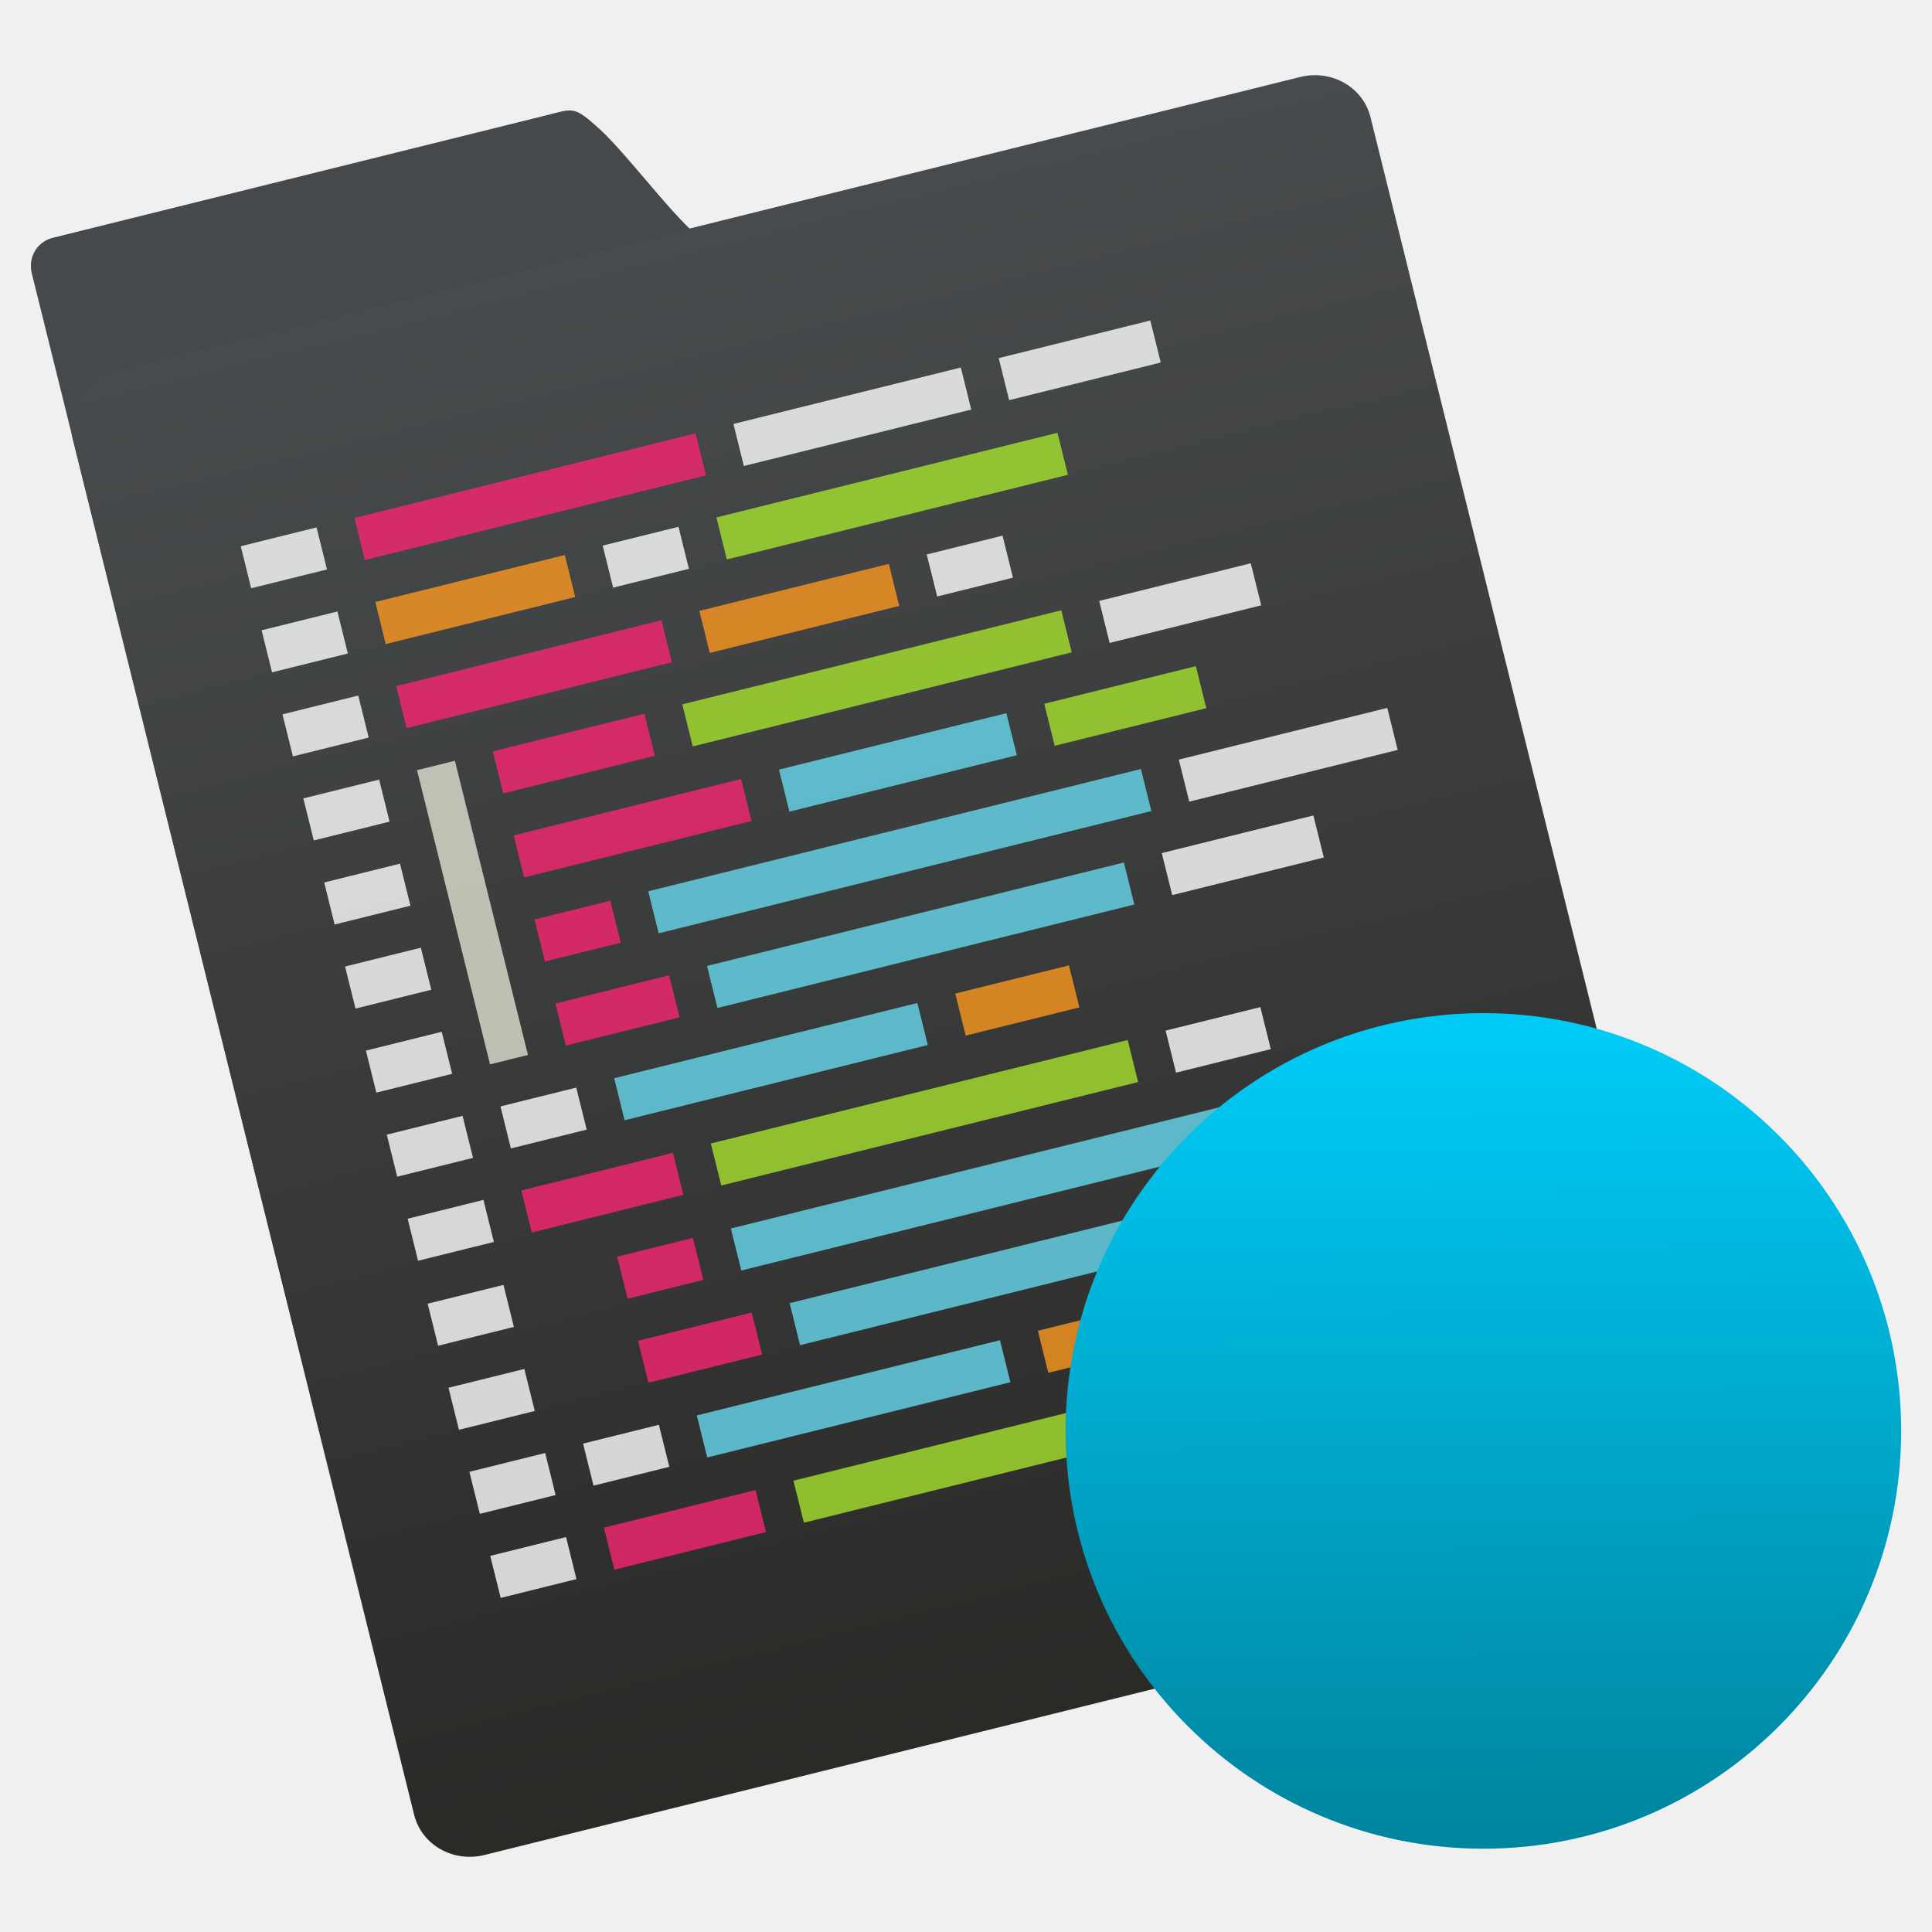
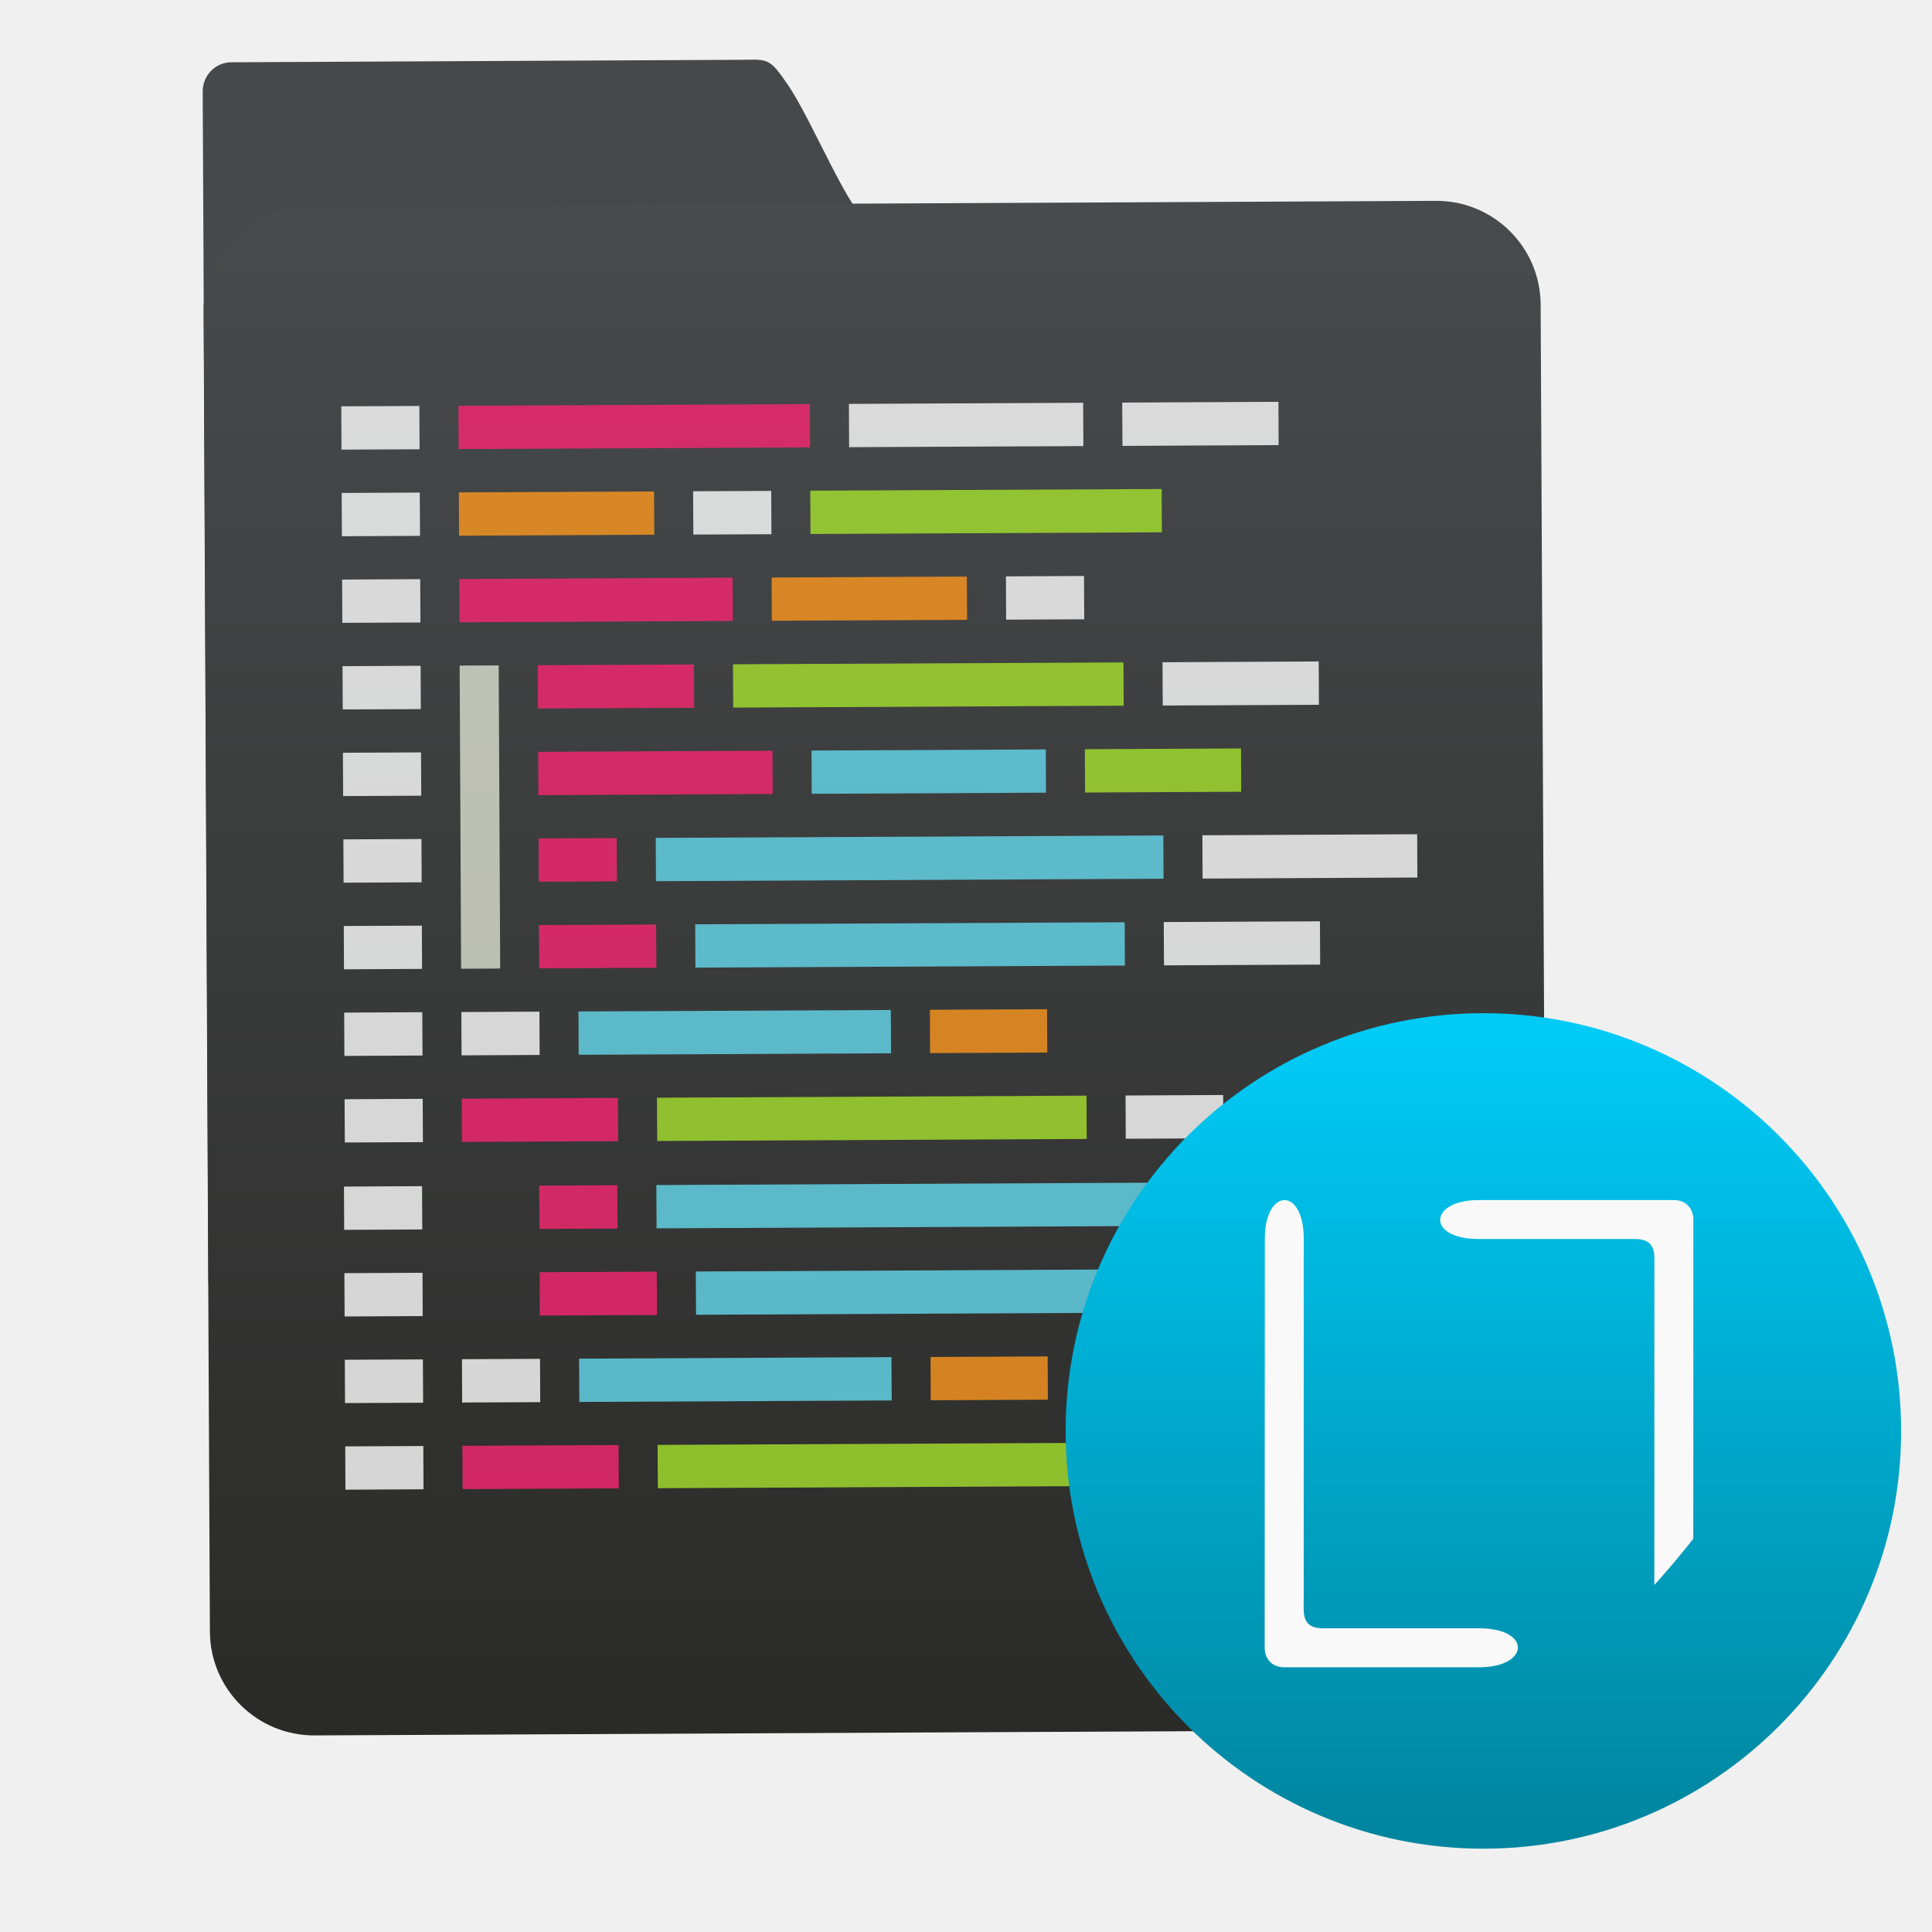
- <svg xmlns="http://www.w3.org/2000/svg" xmlns:ns2="http://www.openswatchbook.org/uri/2009/osb" xmlns:xlink="http://www.w3.org/1999/xlink" viewBox="0 0 48 48" id="svg2" version="1.1">
-   <defs id="defs4">
-     <linearGradient id="linearGradient4398">
-       <stop style="stop-color:#00859f;stop-opacity:1" offset="0" id="stop4400" />
-       <stop style="stop-color:#00caf6;stop-opacity:1" offset="1" id="stop4402" />
+ <svg xmlns="http://www.w3.org/2000/svg" style="clip-rule:evenodd;fill-rule:evenodd;stroke-linejoin:round;stroke-miterlimit:1.414" version="1.1" viewBox="0 0 48 48">
+   <path d="m5.746 1.547c-0.395 2e-3 -0.712 0.327-0.71 0.729l0.142 29.624 23.456-0.025-2.464-19.098c-0.051-0.399 7.01 11.903 0.365 0.144l-4.051-7.168c-0.727 0.069-0.821-0.029-1.183-0.516-0.514-0.691-1.293-2.558-1.798-3.232-0.406-0.591-0.471-0.522-1.139-0.519l-12.618 0.061z" style="fill-rule:nonzero;fill:#46494b" />
+   <path d="m38.277 7.567c-7e-3 -1.43-1.172-2.584-2.602-2.577-6.2 0.03-21.84 0.105-28.04 0.135-1.43 6e-3 -2.584 1.171-2.577 2.602 0.033 6.936 0.124 25.875 0.157 32.811 7e-3 1.43 1.172 2.584 2.602 2.578 6.2-0.03 21.84-0.105 28.04-0.135 1.431-7e-3 2.584-1.172 2.578-2.602-0.034-6.936-0.125-25.876-0.158-32.812z" style="fill:url(#_Linear1)" />
+   <path d="m10.419 10.086l-1.94 9e-3 5e-3 1.076 1.94-9e-3 -5e-3 -1.076z" style="fill-opacity:.8;fill:#fff" />
+   <path d="m10.44 14.389l-1.94 0.01 5e-3 1.075 1.94-9e-3 -5e-3 -1.076z" style="fill-opacity:.8;fill:#fff" />
+   <path d="m10.429 12.238l-1.94 9e-3 5e-3 1.076 1.941-0.01-6e-3 -1.075z" style="fill-opacity:.8;fill:#fff" />
+   <path d="m10.45 16.541l-1.94 0.01 5e-3 1.075 1.94-9e-3 -5e-3 -1.076z" style="fill-opacity:.8;fill:#fff" />
+   <path d="m10.471 20.845l-1.94 9e-3 5e-3 1.076 1.94-9e-3 -5e-3 -1.076z" style="fill-opacity:.8;fill:#fff" />
+   <path d="m10.46 18.693l-1.94 9e-3 5e-3 1.076 1.941-9e-3 -6e-3 -1.076z" style="fill-opacity:.8;fill:#fff" />
+   <path d="m10.481 22.997l-1.94 9e-3 5e-3 1.076 1.94-0.01-5e-3 -1.075z" style="fill-opacity:.8;fill:#fff" />
+   <path d="m10.502 27.3l-1.941 0.01 6e-3 1.075 1.94-9e-3 -5e-3 -1.076z" style="fill-opacity:.8;fill:#fff" />
+   <path d="m10.491 25.148l-1.94 0.01 5e-3 1.076 1.941-0.01-6e-3 -1.076z" style="fill-opacity:.8;fill:#fff" />
+   <path d="m20.12 10.039l-8.731 0.042 5e-3 1.076 8.732-0.042-6e-3 -1.076z" style="fill-opacity:.8;fill:#f92672" />
+   <path d="m26.911 10.007l-5.82 0.028 5e-3 1.075 5.82-0.027-5e-3 -1.076z" style="fill-opacity:.8;fill:#fff" />
+   <path d="m31.762 9.983l-3.881 0.019 6e-3 1.076 3.88-0.019-5e-3 -1.076z" style="fill-opacity:.8;fill:#fff" />
+   <path d="m16.25 12.21l-4.85 0.023 5e-3 1.076 4.85-0.024-5e-3 -1.075z" style="fill-opacity:.8;fill:#fd971f" />
+   <path d="m19.161 12.196l-1.941 9e-3 6e-3 1.076 1.94-9e-3 -5e-3 -1.076z" style="fill-opacity:.8;fill:#fff" />
+   <path d="m28.862 12.149l-8.731 0.042 5e-3 1.076 8.731-0.042-5e-3 -1.076z" style="fill-opacity:.8;fill:#a6e22e" />
+   <path d="m18.201 14.352l-6.791 0.033 5e-3 1.075 6.791-0.032-5e-3 -1.076z" style="fill-opacity:.8;fill:#f92672" />
+   <path d="m24.022 14.324l-4.851 0.024 5e-3 1.075 4.851-0.023-5e-3 -1.076z" style="fill-opacity:.8;fill:#fd971f" />
+   <path d="m26.932 14.31l-1.94 0.01 5e-3 1.075 1.94-9e-3 -5e-3 -1.076z" style="fill-opacity:.8;fill:#fff" />
+   <path d="m17.241 16.509l-3.88 0.018 5e-3 1.076 3.88-0.019-5e-3 -1.075z" style="fill-opacity:.8;fill:#f92672" />
+   <path d="m27.912 16.458l-9.701 0.046 5e-3 1.076 9.702-0.047-6e-3 -1.075z" style="fill-opacity:.8;fill:#a6e22e" />
+   <path d="m32.763 16.434l-3.881 0.019 6e-3 1.076 3.88-0.019-5e-3 -1.076z" style="fill-opacity:.8;fill:#fff" />
+   <path d="m19.192 18.651l-5.821 0.028 5e-3 1.076 5.821-0.028-5e-3 -1.076z" style="fill-opacity:.8;fill:#f92672" />
+   <path d="m25.982 18.619l-5.82 0.028 5e-3 1.075 5.821-0.028-6e-3 -1.075z" style="fill-opacity:.8;fill:#66d9ef" />
+   <path d="m30.833 18.595l-3.88 0.019 5e-3 1.076 3.88-0.019-5e-3 -1.076z" style="fill-opacity:.8;fill:#a6e22e" />
+   <path d="m15.321 20.821l-1.94 0.01 5e-3 1.076 1.941-0.01-6e-3 -1.076z" style="fill-opacity:.8;fill:#f92672" />
+   <path d="m28.903 20.757l-12.611 0.06 5e-3 1.076 12.611-0.061-5e-3 -1.075z" style="fill-opacity:.8;fill:#66d9ef" />
+   <path d="m35.209 20.726l-5.336 0.026 5e-3 1.076 5.336-0.026-5e-3 -1.076z" style="fill-opacity:.8;fill:#fff" />
+   <path d="m16.302 22.969l-2.911 0.014 6e-3 1.075 2.91-0.014-5e-3 -1.075z" style="fill-opacity:.8;fill:#f92672" />
+   <path d="m27.943 22.913l-10.671 0.051 5e-3 1.076 10.671-0.051-5e-3 -1.076z" style="fill-opacity:.8;fill:#66d9ef" />
+   <path d="m32.794 22.89l-3.881 0.018 6e-3 1.076 3.88-0.019-5e-3 -1.075z" style="fill-opacity:.8;fill:#fff" />
+   <path d="m13.402 25.134l-1.94 0.01 5e-3 1.076 1.94-0.01-5e-3 -1.076z" style="fill-opacity:.8;fill:#fff" />
+   <path d="m22.133 25.093l-7.761 0.037 5e-3 1.076 7.761-0.038-5e-3 -1.075z" style="fill-opacity:.8;fill:#66d9ef" />
+   <path d="m26.013 25.074l-2.91 0.014 5e-3 1.076 2.911-0.014-6e-3 -1.076z" style="fill-opacity:.8;fill:#fd971f" />
+   <path d="m15.352 27.277l-3.88 0.019 5e-3 1.075 3.881-0.018-6e-3 -1.076z" style="fill-opacity:.8;fill:#f92672" />
+   <path d="m26.994 27.221l-10.672 0.051 6e-3 1.076 10.671-0.051-5e-3 -1.076z" style="fill-opacity:.8;fill:#a6e22e" />
+   <path d="m30.389 27.205l-2.425 0.012 5e-3 1.075 2.425-0.011-5e-3 -1.076z" style="fill-opacity:.8;fill:#fff" />
+   <path d="m12.39 16.532l-0.97 4e-3 0.036 7.532 0.971-5e-3 -0.037-7.531z" style="fill-opacity:.679;fill:#faffeb" />
+   <path d="m10.486 29.47l-1.94 0.01 5e-3 1.075 1.94-9e-3 -5e-3 -1.076z" style="fill-opacity:.8;fill:#fff" />
+   <path d="m10.497 31.622l-1.941 9e-3 6e-3 1.076 1.94-9e-3 -5e-3 -1.076z" style="fill-opacity:.8;fill:#fff" />
+   <path d="m10.517 35.926l-1.94 9e-3 5e-3 1.076 1.94-0.01-5e-3 -1.075z" style="fill-opacity:.8;fill:#fff" />
+   <path d="m10.507 33.774l-1.94 9e-3 5e-3 1.076 1.94-9e-3 -5e-3 -1.076z" style="fill-opacity:.8;fill:#fff" />
+   <path d="m15.337 29.447l-1.94 9e-3 5e-3 1.076 1.94-9e-3 -5e-3 -1.076z" style="fill-opacity:.8;fill:#f92672" />
+   <path d="m28.919 29.382l-12.612 0.06 5e-3 1.076 12.612-0.06-5e-3 -1.076z" style="fill-opacity:.8;fill:#66d9ef" />
+   <path d="m35.224 29.352l-5.335 0.025 5e-3 1.076 5.336-0.026-6e-3 -1.075z" style="fill-opacity:.8;fill:#fff" />
+   <path d="m16.317 31.594l-2.91 0.014 5e-3 1.076 2.911-0.014-6e-3 -1.076z" style="fill-opacity:.8;fill:#f92672" />
+   <path d="m27.959 31.538l-10.672 0.052 6e-3 1.075 10.671-0.051-5e-3 -1.076z" style="fill-opacity:.8;fill:#66d9ef" />
+   <path d="m32.809 31.515l-3.88 0.019 5e-3 1.076 3.881-0.019-6e-3 -1.076z" style="fill-opacity:.8;fill:#fff" />
+   <path d="m13.417 33.76l-1.94 9e-3 5e-3 1.076 1.94-9e-3 -5e-3 -1.076z" style="fill-opacity:.8;fill:#fff" />
+   <path d="m22.148 33.718l-7.761 0.037 6e-3 1.076 7.761-0.037-6e-3 -1.076z" style="fill-opacity:.8;fill:#66d9ef" />
+   <path d="m26.029 33.7l-2.91 0.014 5e-3 1.075 2.91-0.014-5e-3 -1.075z" style="fill-opacity:.8;fill:#fd971f" />
+   <path d="m15.368 35.902l-3.881 0.019 6e-3 1.076 3.88-0.019-5e-3 -1.076z" style="fill-opacity:.8;fill:#f92672" />
+   <path d="m27.009 35.847l-10.671 0.051 5e-3 1.076 10.672-0.052-6e-3 -1.075z" style="fill-opacity:.8;fill:#a6e22e" />
+   <path d="m30.405 35.83l-2.426 0.012 6e-3 1.076 2.425-0.012-5e-3 -1.076z" style="fill-opacity:.8;fill:#fff" />
+   <circle cx="36.854" cy="35.551" r="10.379" style="fill:url(#_Linear2)" />
+   <clipPath id="_clip3">
+     <path d="m47 24c0 12.708-10.304 23-23 23s-23-10.292-23-23 10.304-23 23-23 23 10.292 23 23z" />
+   </clipPath>
+   <g clip-path="url(#_clip3)">
+     <path d="m31.424 30.779c0-1.266 0.968-1.302 0.968 0l-2e-3 9.198c0 0.295 0.108 0.478 0.482 0.478h3.88c1.308 0 1.25 0.968 0 0.968h-4.848c-0.323 0-0.484-0.233-0.484-0.484" style="fill-rule:nonzero;fill:#f9f9f9" />
+     <path d="m42.069 40.465c0 1.268-0.968 1.3-0.968 0l2e-3 -9.198c0-0.301-0.11-0.484-0.484-0.484h-3.88c-1.308 0-1.248-0.968 0-0.968h4.848c0.323 0 0.484 0.238 0.484 0.484" style="fill-rule:nonzero;fill:#f9f9f9" />
+   </g>
+   <defs>
+     <linearGradient id="_Linear1" x2="1" gradientTransform="matrix(-.187615 -39.1084 40.9203 -.196307 22.5975 44.162)" gradientUnits="userSpaceOnUse">
+       <stop style="stop-color:#292926" offset="0" />
+       <stop style="stop-color:#484b4d" offset="1" />
    </linearGradient>
-     <linearGradient id="linearGradient3764" x1="1" x2="47" gradientUnits="userSpaceOnUse" gradientTransform="matrix(0,-1,1,0,-1.5e-6,48)">
-       <stop stop-color="#1998af" stop-opacity="1" id="stop7" />
-       <stop offset="1" stop-color="#1ca6bf" stop-opacity="1" id="stop9" />
+     <linearGradient id="_Linear2" x2="1" gradientTransform="matrix(-.0997286 -19.7252 19.7252 -.0997286 36.4996 45.5756)" gradientUnits="userSpaceOnUse">
+       <stop style="stop-color:#00859f" offset="0" />
+       <stop style="stop-color:#00caf6" offset="1" />
    </linearGradient>
-     <clipPath id="clipPath-208875838">
-       <g transform="translate(0,-1004.362)" id="g12">
-         <path d="m -24 13 c 0 1.105 -0.672 2 -1.5 2 -0.828 0 -1.5 -0.895 -1.5 -2 0 -1.105 0.672 -2 1.5 -2 0.828 0 1.5 0.895 1.5 2 z" transform="matrix(15.33333,0,0,11.5,415,878.8622)" fill="#1890d0" id="path14" />
-       </g>
-     </clipPath>
-     <clipPath id="clipPath-214089006">
-       <g transform="translate(0,-1004.362)" id="g17">
-         <path d="m -24 13 c 0 1.105 -0.672 2 -1.5 2 -0.828 0 -1.5 -0.895 -1.5 -2 0 -1.105 0.672 -2 1.5 -2 0.828 0 1.5 0.895 1.5 2 z" transform="matrix(15.33333,0,0,11.5,415,878.8622)" fill="#1890d0" id="path19" />
-       </g>
-     </clipPath>
-     <linearGradient id="linearGradient4401">
-       <stop id="stop4403" offset="0" style="stop-color:#292926;stop-opacity:1" />
-       <stop id="stop4405" offset="1" style="stop-color:#484b4d;stop-opacity:1" />
-     </linearGradient>
-     <linearGradient xlink:href="#linearGradient4401" id="linearGradient4222" x1="409.571" y1="542.798" x2="409.571" y2="507.798" gradientUnits="userSpaceOnUse" gradientTransform="matrix(0.9763054,0,0,1.511874,8.238586,-258.9449)" />
-     <linearGradient id="linearGradient4207" ns2:paint="gradient">
-       <stop style="stop-color:#3498db;stop-opacity:1;" offset="0" id="stop3371" />
-       <stop style="stop-color:#3498db;stop-opacity:0;" offset="1" id="stop3373" />
-     </linearGradient>
-     <linearGradient gradientTransform="translate(-26.0296,22.91338)" gradientUnits="userSpaceOnUse" y2="1001.382" x2="23.327" y1="1023.746" x1="23.44" id="linearGradient5007" xlink:href="#linearGradient4398" />
-     <clipPath id="clipPath-214089006-7">
-       <g transform="translate(0,-1004.362)" id="g17-6">
-         <path style="fill:#1890d0" d="m -24,13 c 0,1.105 -0.672,2 -1.5,2 -0.828,0 -1.5,-0.895 -1.5,-2 0,-1.105 0.672,-2 1.5,-2 0.828,0 1.5,0.895 1.5,2 z" transform="matrix(15.33333,0,0,11.5,415,878.8622)" id="path19-4" />
-       </g>
-     </clipPath>
  </defs>
-   <g id="g33" />
-   <g transform="translate(-0.3150853,-1004.793)" id="layer1">
-     <g id="layer1-0" transform="matrix(0.8767527,0,0,0.8379299,-388.5187,569.8038)">
-       <g id="layer1-4" transform="matrix(1.140572,0,0,1.193417,429.3426,-685.4802)">
-         <g transform="translate(16.86425,1.833071)" id="g4871">
-           <g transform="matrix(0.8820306,0,0,0.8820306,34.32628,129.9306)" id="g5013">
-             <g id="g4935" transform="matrix(0.9705594,-0.2408617,0.2408617,0.9705594,-246.1535,25.35798)">
-               <g style="fill:#46494b;fill-opacity:1" id="layer1-07-4-5" transform="matrix(2.869636,0,0,2.760897,-41.11733,-1871.459)">
-                 <g transform="matrix(0.9053755,0,0,0.9053755,-365.9168,562.0602)" id="layer1-0-1-2" style="fill:#46494b;fill-opacity:1;stroke:none;stroke-opacity:0.8">
-                   <g id="g4956-2-0-8" transform="matrix(0.05349368,0,0,0.05349368,440.4889,510.8458)" style="fill:#46494b;fill-opacity:1;stroke:none;stroke-opacity:0.904">
-                     <g id="layer1-7-5-6-1-6-7" transform="matrix(2.610821,0,0,2.610821,-768.2248,390.2786)" style="fill:#46494b;fill-opacity:1;stroke:none;stroke-width:7.16;stroke-miterlimit:4;stroke-dasharray:none;stroke-opacity:0.904">
-                       <path style="color:#000000;display:inline;overflow:visible;visibility:visible;fill:#46494b;fill-opacity:1;fill-rule:nonzero;stroke:none;stroke-width:7.16;stroke-miterlimit:4;stroke-dasharray:none;stroke-opacity:0.904;marker:none;enable-background:accumulate" id="rect8678-4-5-5-1-2-2-2" d="m 44.118,-36.697 c -1.236,0 -2.231,1.052 -2.231,2.358 l 0,96.207 73.287,0.283 -7.411,-62.058 c -0.155,-1.296 21.724,38.765 1.138,0.472 L 96.352,-22.777 c -2.274,0.213 -2.567,-0.107 -3.691,-1.692 -1.593,-2.254 -4,-8.328 -5.568,-10.527 -1.259,-1.925 -1.463,-1.702 -3.552,-1.702 z" />
-                     </g>
-                   </g>
-                 </g>
-               </g>
-               <rect transform="matrix(0.8767527,0,0,0.8379299,-376.4273,574.3844)" ry="1.88" y="508.782" x="385.65" height="51.404" width="42.957" id="rect4195" style="opacity:1;fill:url(#linearGradient4222);fill-opacity:1;stroke:none;stroke-width:0.2;stroke-linecap:round;stroke-linejoin:round;stroke-miterlimit:4;stroke-dasharray:none;stroke-opacity:1" />
-               <g id="g4808" transform="matrix(1.099889,0,0,1.21982,3.241606,-220.5244)" style="opacity:1">
-                 <g transform="translate(-0.5664226,0.3666141)" id="g4588">
-                   <rect style="display:inline;opacity:0.8;fill:#ffffff;fill-opacity:1;fill-rule:evenodd;stroke:none" id="rect5586" width="2" height="1" x="-33.694" y="1005.415" ry="0" />
-                   <rect ry="0" y="1009.415" x="-33.694" height="1" width="2" id="rect5588" style="display:inline;opacity:0.8;fill:#ffffff;fill-opacity:1;fill-rule:evenodd;stroke:none" />
-                   <rect style="display:inline;opacity:0.8;fill:#ffffff;fill-opacity:1;fill-rule:evenodd;stroke:none" id="rect5590" width="2" height="1" x="-33.694" y="1007.415" ry="0" />
-                   <rect ry="0" y="1011.415" x="-33.694" height="1" width="2" id="rect5592" style="display:inline;opacity:0.8;fill:#ffffff;fill-opacity:1;fill-rule:evenodd;stroke:none" />
-                   <rect style="display:inline;opacity:0.8;fill:#ffffff;fill-opacity:1;fill-rule:evenodd;stroke:none" id="rect5594" width="2" height="1" x="-33.694" y="1015.415" ry="0" />
-                   <rect ry="0" y="1013.415" x="-33.694" height="1" width="2" id="rect5596" style="display:inline;opacity:0.8;fill:#ffffff;fill-opacity:1;fill-rule:evenodd;stroke:none" />
-                   <rect style="display:inline;opacity:0.8;fill:#ffffff;fill-opacity:1;fill-rule:evenodd;stroke:none" id="rect5598" width="2" height="1" x="-33.694" y="1017.415" ry="0" />
-                   <rect ry="0" y="1021.415" x="-33.694" height="1" width="2" id="rect5600" style="display:inline;opacity:0.8;fill:#ffffff;fill-opacity:1;fill-rule:evenodd;stroke:none" />
-                   <rect style="display:inline;opacity:0.8;fill:#ffffff;fill-opacity:1;fill-rule:evenodd;stroke:none" id="rect5602" width="2" height="1" x="-33.694" y="1019.415" ry="0" />
-                   <rect ry="0" y="1005.414" x="-30.694" height="1" width="9" id="rect4759" style="display:inline;opacity:0.8;fill:#f92672;fill-opacity:1;fill-rule:evenodd;stroke:none" />
-                   <rect style="display:inline;opacity:0.8;fill:#ffffff;fill-opacity:1;fill-rule:evenodd;stroke:none" id="rect4764" width="6" height="1" x="-20.694" y="1005.415" ry="0" />
-                   <rect ry="0" y="1005.415" x="-13.694" height="1" width="4" id="rect4766" style="display:inline;opacity:0.8;fill:#ffffff;fill-opacity:1;fill-rule:evenodd;stroke:none" />
-                   <rect style="display:inline;opacity:0.8;fill:#fd971f;fill-opacity:1;fill-rule:evenodd;stroke:none" id="rect4997" width="5" height="1" x="-30.694" y="1007.414" ry="0" />
-                   <rect ry="0" y="1007.414" x="-24.694" height="1" width="2" id="rect4999" style="display:inline;opacity:0.8;fill:#ffffff;fill-opacity:1;fill-rule:evenodd;stroke:none" />
-                   <rect style="display:inline;opacity:0.8;fill:#a6e22e;fill-opacity:1;fill-rule:evenodd;stroke:none" id="rect5001" width="9" height="1" x="-21.694" y="1007.415" ry="0" />
-                   <rect ry="0" y="1009.414" x="-30.694" height="1" width="7" id="rect5003" style="display:inline;opacity:0.8;fill:#f92672;fill-opacity:1;fill-rule:evenodd;stroke:none" />
-                   <rect style="display:inline;opacity:0.8;fill:#fd971f;fill-opacity:1;fill-rule:evenodd;stroke:none" id="rect5005" width="5" height="1" x="-22.694" y="1009.415" ry="0" />
-                   <rect ry="0" y="1009.415" x="-16.694" height="1" width="2" id="rect5007" style="display:inline;opacity:0.8;fill:#ffffff;fill-opacity:1;fill-rule:evenodd;stroke:none" />
-                   <rect style="display:inline;opacity:0.8;fill:#f92672;fill-opacity:1;fill-rule:evenodd;stroke:none" id="rect5009" width="4" height="1" x="-28.694" y="1011.414" ry="0" />
-                   <rect ry="0" y="1011.415" x="-23.694" height="1" width="10" id="rect5011" style="display:inline;opacity:0.8;fill:#a6e22e;fill-opacity:1;fill-rule:evenodd;stroke:none" />
-                   <rect style="display:inline;opacity:0.8;fill:#ffffff;fill-opacity:1;fill-rule:evenodd;stroke:none" id="rect5013" width="4" height="1" x="-12.694" y="1011.415" ry="0" />
-                   <rect ry="0" y="1013.414" x="-28.694" height="1" width="6" id="rect5015" style="display:inline;opacity:0.8;fill:#f92672;fill-opacity:1;fill-rule:evenodd;stroke:none" />
-                   <rect style="display:inline;opacity:0.8;fill:#66d9ef;fill-opacity:1;fill-rule:evenodd;stroke:none" id="rect5017" width="6" height="1" x="-21.694" y="1013.415" ry="0" />
-                   <rect ry="0" y="1013.415" x="-14.694" height="1" width="4" id="rect5019" style="display:inline;opacity:0.8;fill:#a6e22e;fill-opacity:1;fill-rule:evenodd;stroke:none" />
-                   <rect style="display:inline;opacity:0.8;fill:#f92672;fill-opacity:1;fill-rule:evenodd;stroke:none" id="rect5021" width="2" height="1" x="-28.694" y="1015.414" ry="0" />
-                   <rect ry="0" y="1015.415" x="-25.694" height="1" width="13" id="rect5023" style="display:inline;opacity:0.8;fill:#66d9ef;fill-opacity:1;fill-rule:evenodd;stroke:none" />
-                   <rect style="display:inline;opacity:0.8;fill:#ffffff;fill-opacity:1;fill-rule:evenodd;stroke:none" id="rect5025" width="5.5" height="1" x="-11.694" y="1015.415" ry="0" />
-                   <rect ry="0" y="1017.414" x="-28.694" height="1" width="3" id="rect5027" style="display:inline;opacity:0.8;fill:#f92672;fill-opacity:1;fill-rule:evenodd;stroke:none" />
-                   <rect style="display:inline;opacity:0.8;fill:#66d9ef;fill-opacity:1;fill-rule:evenodd;stroke:none" id="rect5029" width="11" height="1" x="-24.694" y="1017.415" ry="0" />
-                   <rect ry="0" y="1017.415" x="-12.694" height="1" width="4" id="rect5031" style="display:inline;opacity:0.8;fill:#ffffff;fill-opacity:1;fill-rule:evenodd;stroke:none" />
-                   <rect style="display:inline;opacity:0.8;fill:#ffffff;fill-opacity:1;fill-rule:evenodd;stroke:none" id="rect5033" width="2" height="1" x="-30.694" y="1019.414" ry="1.7382812e-05" />
-                   <rect ry="0" y="1019.415" x="-27.694" height="1" width="8" id="rect5035" style="display:inline;opacity:0.8;fill:#66d9ef;fill-opacity:1;fill-rule:evenodd;stroke:none" />
-                   <rect style="display:inline;opacity:0.8;fill:#fd971f;fill-opacity:1;fill-rule:evenodd;stroke:none" id="rect5037" width="3" height="1" x="-18.694" y="1019.415" ry="0" />
-                   <rect ry="0" y="1021.414" x="-30.694" height="1" width="4" id="rect5039" style="display:inline;opacity:0.8;fill:#f92672;fill-opacity:1;fill-rule:evenodd;stroke:none" />
-                   <rect style="display:inline;opacity:0.8;fill:#a6e22e;fill-opacity:1;fill-rule:evenodd;stroke:none" id="rect5041" width="11" height="1" x="-25.694" y="1021.415" ry="0" />
-                   <rect ry="0" y="1021.415" x="-13.694" height="1" width="2.5" id="rect5043" style="display:inline;opacity:0.8;fill:#ffffff;fill-opacity:1;fill-rule:evenodd;stroke:none" />
-                   <rect style="display:inline;opacity:0.679;fill:#faffeb;fill-opacity:1;fill-rule:evenodd;stroke:none" id="rect5645" width="1" height="7" x="-30.694" y="1011.414" ry="0" />
-                 </g>
-                 <g transform="translate(-49.49291,-17.04748)" id="g4790">
-                   <rect style="display:inline;opacity:0.8;fill:#ffffff;fill-opacity:1;fill-rule:evenodd;stroke:none" id="rect5594-2" width="2" height="1" x="15.206" y="1040.845" ry="0" />
-                   <rect style="display:inline;opacity:0.8;fill:#ffffff;fill-opacity:1;fill-rule:evenodd;stroke:none" id="rect5598-1" width="2" height="1" x="15.206" y="1042.845" ry="0" />
-                   <rect ry="0" y="1046.845" x="15.206" height="1" width="2" id="rect5600-3" style="display:inline;opacity:0.8;fill:#ffffff;fill-opacity:1;fill-rule:evenodd;stroke:none" />
-                   <rect style="display:inline;opacity:0.8;fill:#ffffff;fill-opacity:1;fill-rule:evenodd;stroke:none" id="rect5602-7" width="2" height="1" x="15.206" y="1044.845" ry="0" />
-                   <rect style="display:inline;opacity:0.8;fill:#f92672;fill-opacity:1;fill-rule:evenodd;stroke:none" id="rect5021-1" width="2" height="1" x="20.206" y="1040.845" ry="0" />
-                   <rect ry="0" y="1040.846" x="23.206" height="1" width="13" id="rect5023-0" style="display:inline;opacity:0.8;fill:#66d9ef;fill-opacity:1;fill-rule:evenodd;stroke:none" />
-                   <rect style="display:inline;opacity:0.8;fill:#ffffff;fill-opacity:1;fill-rule:evenodd;stroke:none" id="rect5025-7" width="5.5" height="1" x="37.206" y="1040.846" ry="0" />
-                   <rect ry="0" y="1042.845" x="20.206" height="1" width="3" id="rect5027-3" style="display:inline;opacity:0.8;fill:#f92672;fill-opacity:1;fill-rule:evenodd;stroke:none" />
-                   <rect style="display:inline;opacity:0.8;fill:#66d9ef;fill-opacity:1;fill-rule:evenodd;stroke:none" id="rect5029-2" width="11" height="1" x="24.206" y="1042.846" ry="0" />
-                   <rect ry="0" y="1042.846" x="36.206" height="1" width="4" id="rect5031-4" style="display:inline;opacity:0.8;fill:#ffffff;fill-opacity:1;fill-rule:evenodd;stroke:none" />
-                   <rect style="display:inline;opacity:0.8;fill:#ffffff;fill-opacity:1;fill-rule:evenodd;stroke:none" id="rect5033-9" width="2" height="1" x="18.206" y="1044.845" ry="1.7382812e-05" />
-                   <rect ry="0" y="1044.846" x="21.206" height="1" width="8" id="rect5035-1" style="display:inline;opacity:0.8;fill:#66d9ef;fill-opacity:1;fill-rule:evenodd;stroke:none" />
-                   <rect style="display:inline;opacity:0.8;fill:#fd971f;fill-opacity:1;fill-rule:evenodd;stroke:none" id="rect5037-2" width="3" height="1" x="30.206" y="1044.846" ry="0" />
-                   <rect ry="0" y="1046.845" x="18.206" height="1" width="4" id="rect5039-2" style="display:inline;opacity:0.8;fill:#f92672;fill-opacity:1;fill-rule:evenodd;stroke:none" />
-                   <rect style="display:inline;opacity:0.8;fill:#a6e22e;fill-opacity:1;fill-rule:evenodd;stroke:none" id="rect5041-6" width="11" height="1" x="23.206" y="1046.846" ry="0" />
-                   <rect ry="0" y="1046.846" x="35.206" height="1" width="2.5" id="rect5043-7" style="display:inline;opacity:0.8;fill:#ffffff;fill-opacity:1;fill-rule:evenodd;stroke:none" />
-                 </g>
-               </g>
-             </g>
-             <circle style="opacity:1;fill:url(#linearGradient5007);fill-opacity:1.0;stroke:none;stroke-width:1.465;stroke-linecap:round;stroke-linejoin:round;stroke-miterlimit:4;stroke-dasharray:none;stroke-opacity:1" id="path4999" cx="-2.188" cy="1035.294" r="11.768" />
-           </g>
-         </g>
-       </g>
-     </g>
-   </g>
-   <g transform="matrix(0.483843,0,0,0.483843,25.13432,24.00922)" id="g49">
-     <g clip-path="url(#clipPath-214089006-7)" id="g51">
-       <g id="g53">
-         <path style="fill:#f9f9f9;fill-opacity:1;fill-rule:nonzero;stroke:none" d="m 13,13.992 c 0,-2.617 2,-2.691 2,0 l -0.004,19.01 c 0,0.609 0.223,0.988 0.996,0.988 l 8.02,0 c 2.703,0 2.582,2 0,2 l -10.02,0 c -0.668,0 -1,-0.48 -1,-1 m 0.004,-21.01" id="path55" />
-         <path style="fill:#f9f9f9;fill-opacity:1;fill-rule:nonzero;stroke:none" d="m 35,34.01 c 0,2.621 -2,2.688 -2,0 L 33.004,15 c 0,-0.621 -0.227,-1 -1,-1 l -8.02,0 c -2.703,0 -2.578,-2 0,-2 l 10.02,0 c 0.668,0 1,0.492 1,1 M 35,34.01" id="path57" />
-       </g>
-     </g>
-   </g>
</svg>
